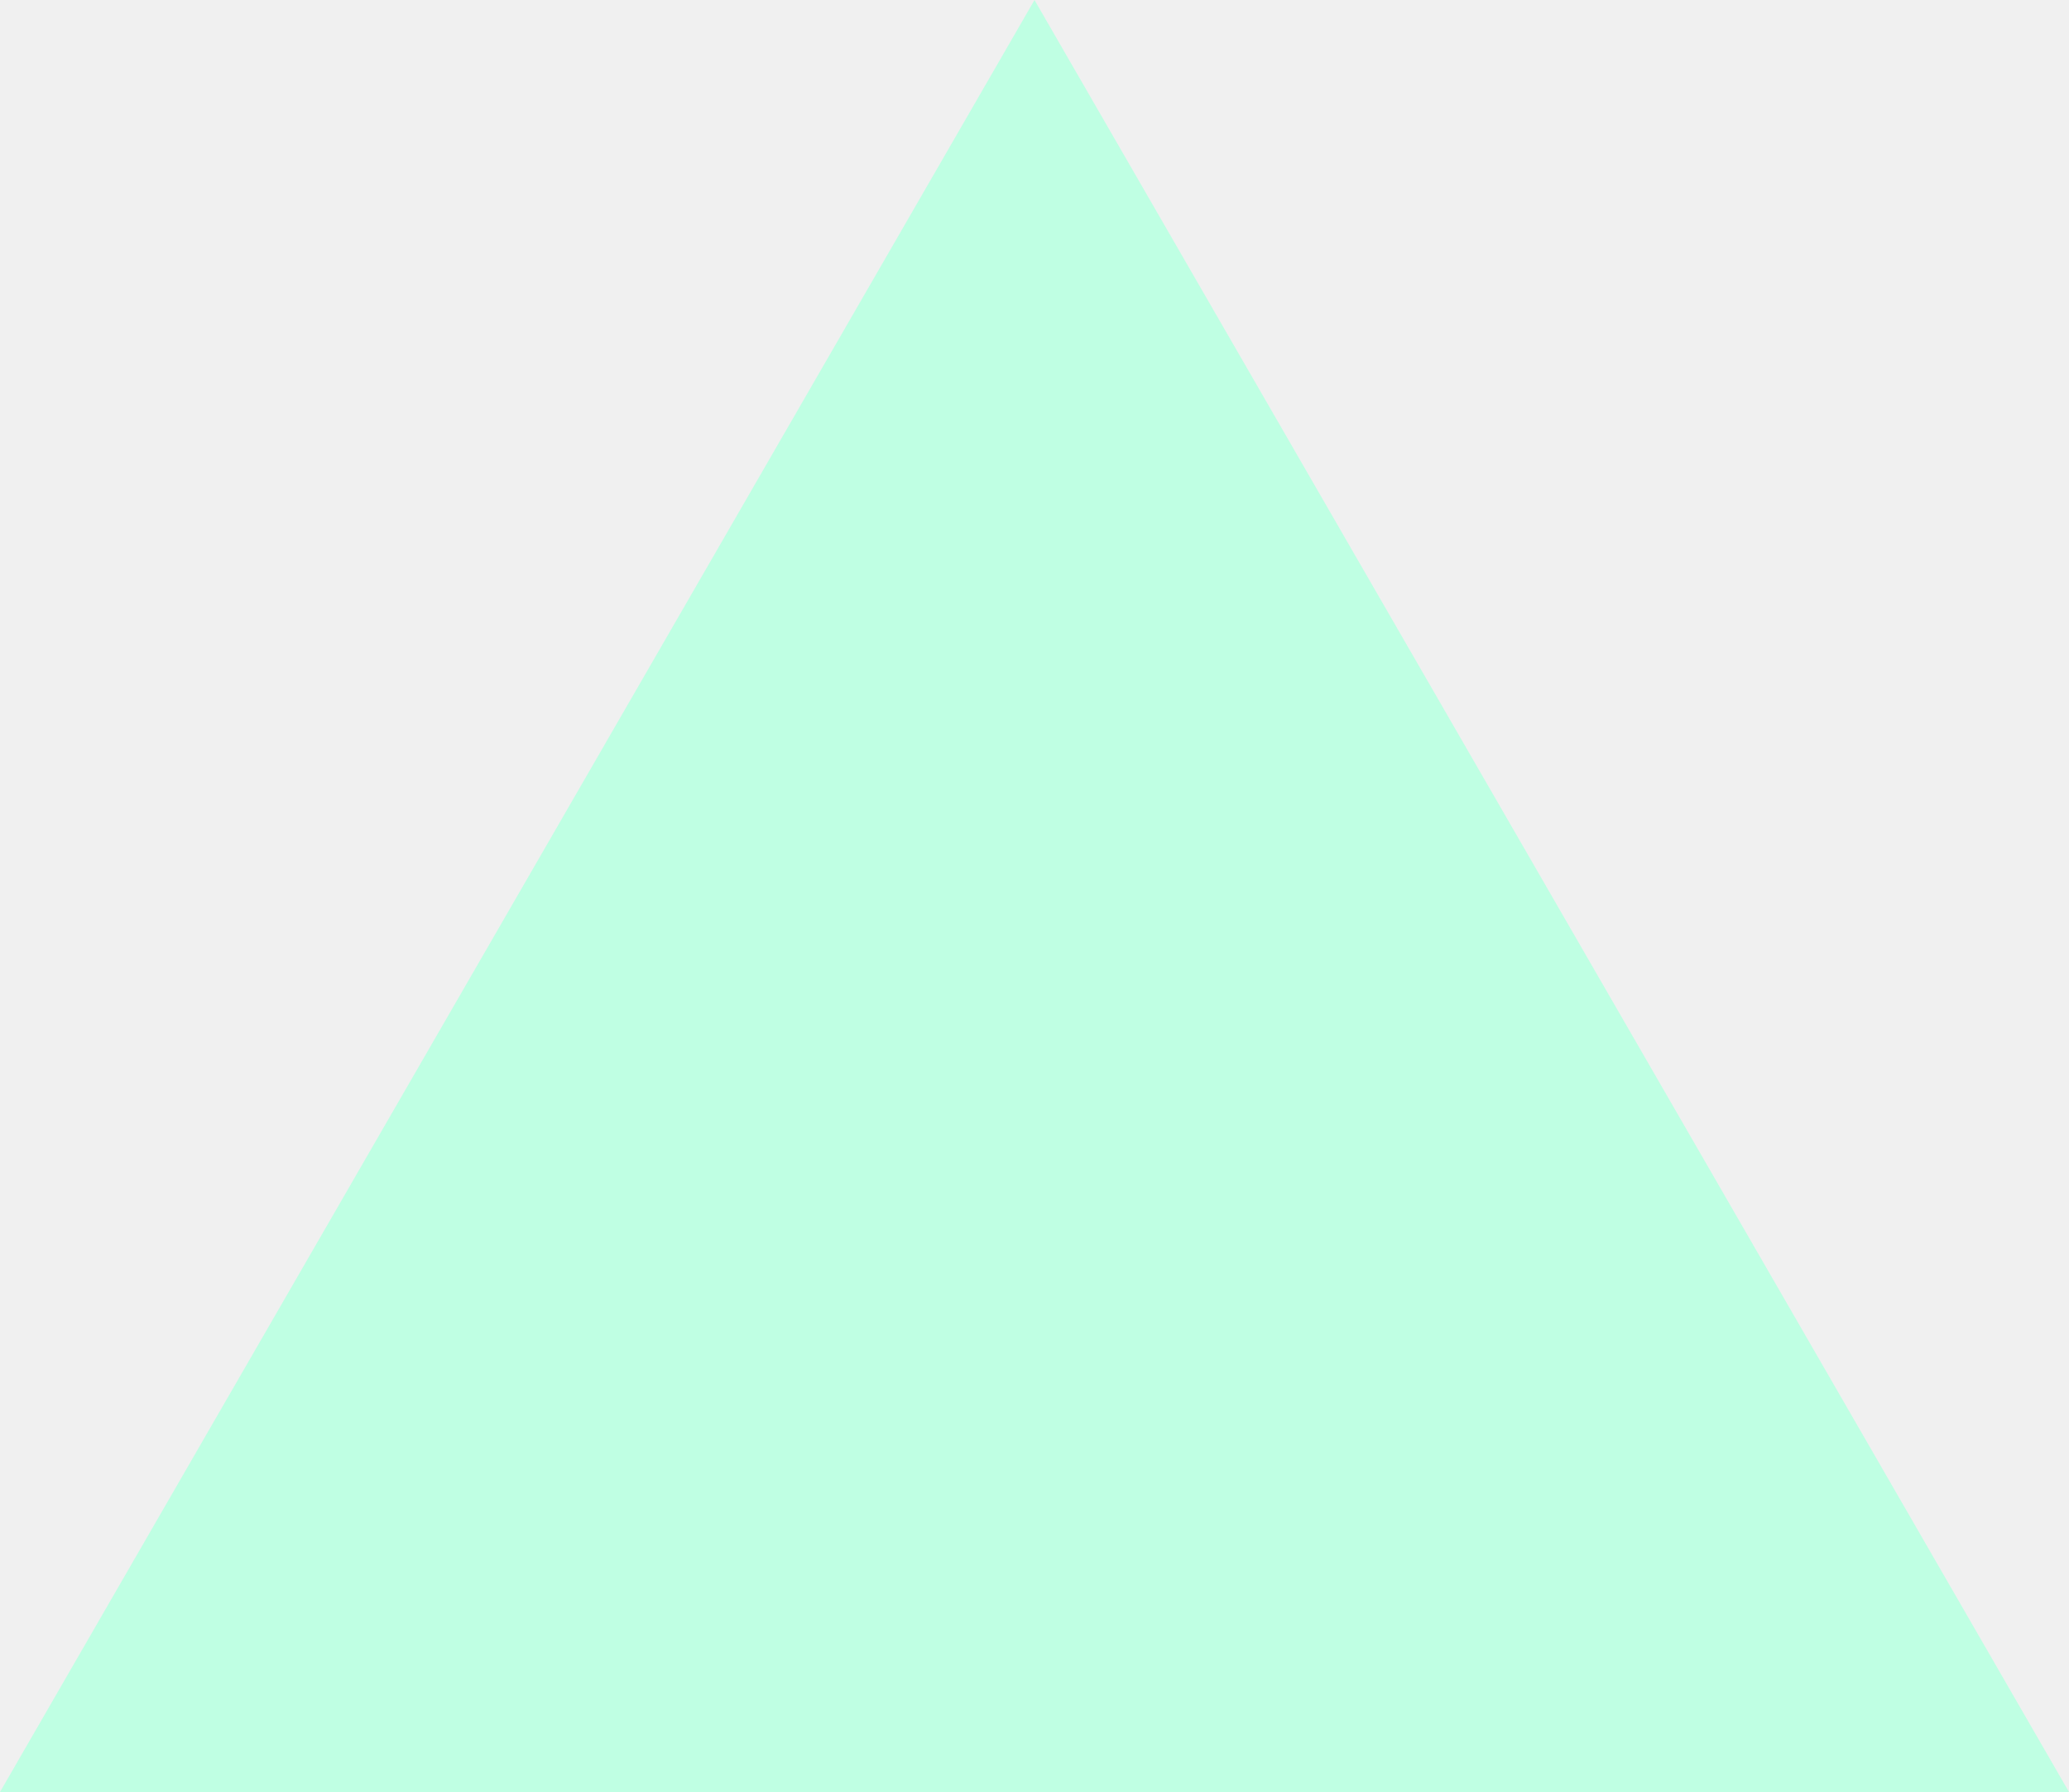
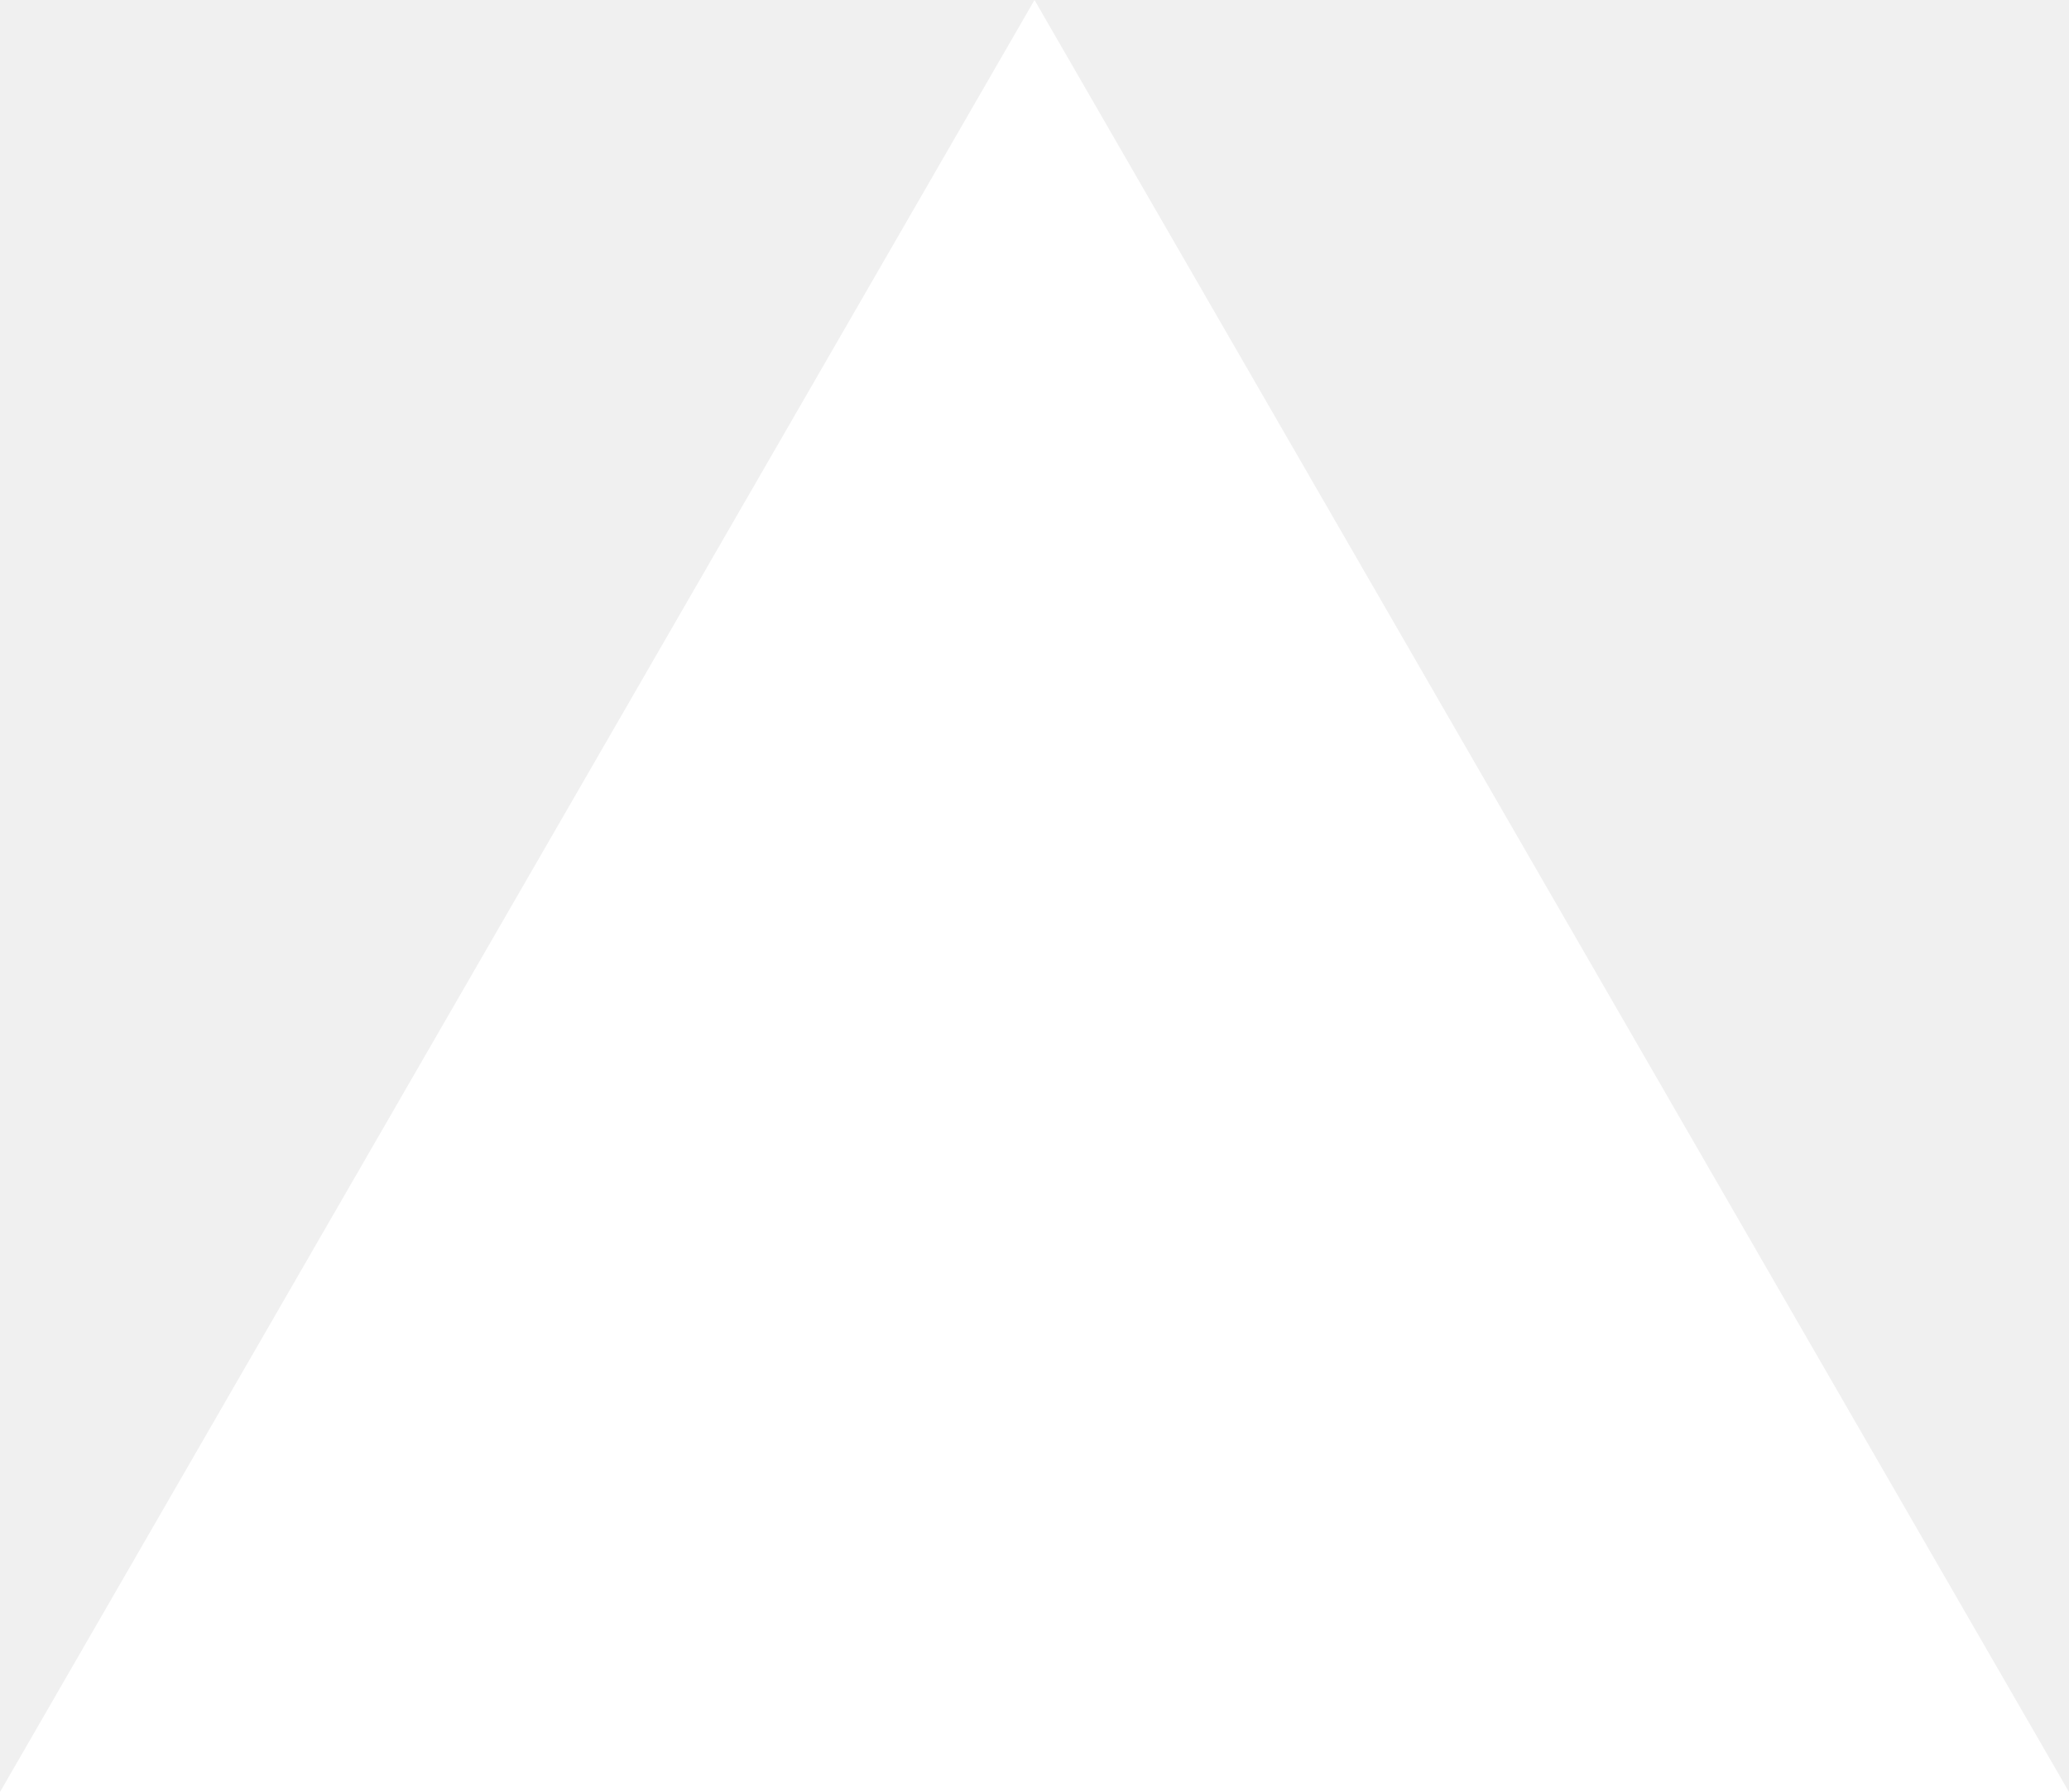
<svg xmlns="http://www.w3.org/2000/svg" width="100%" height="100%" viewBox="0 0 30 25.98">
-   <path id="syntax-dark" d="M15,0,30,25.98H0Z" fill="#bfffe3" />
+   <path id="syntax-dark" d="M15,0,30,25.98H0Z" fill="white" />
</svg>
